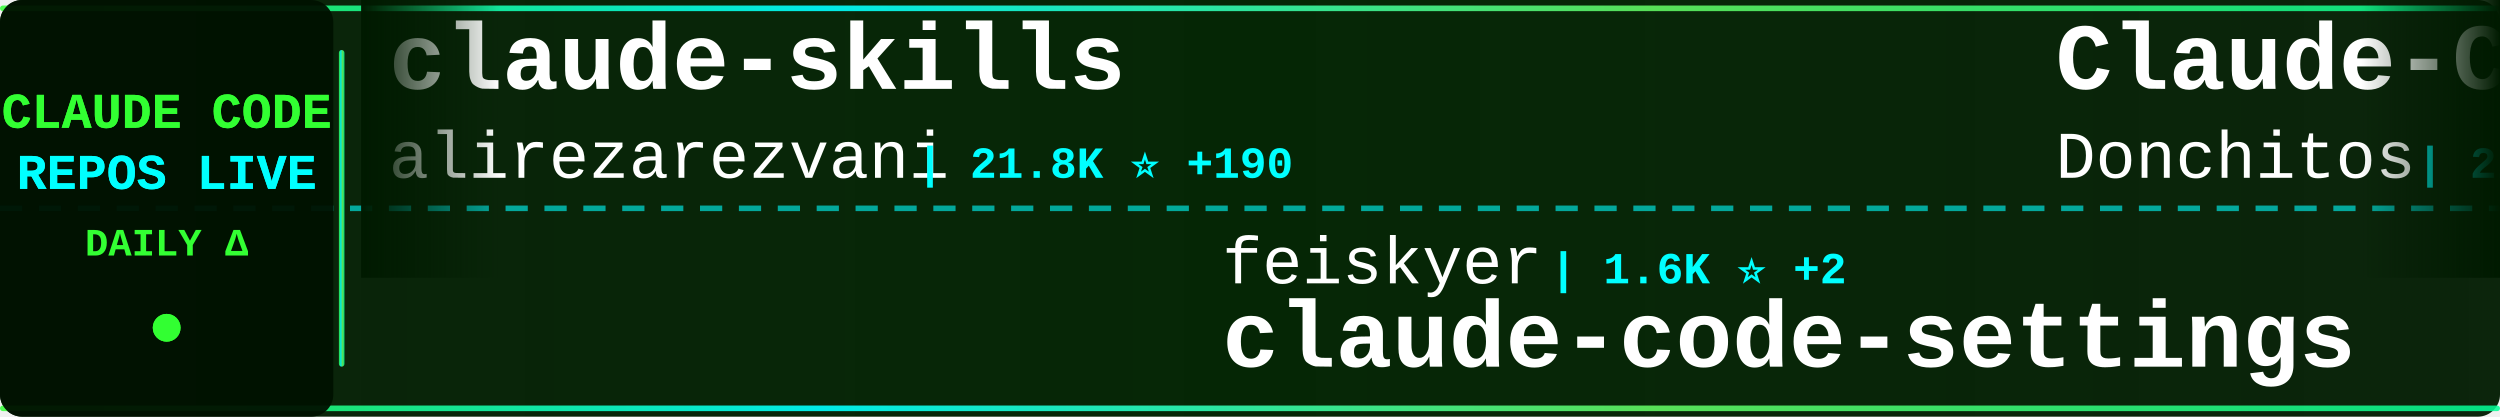
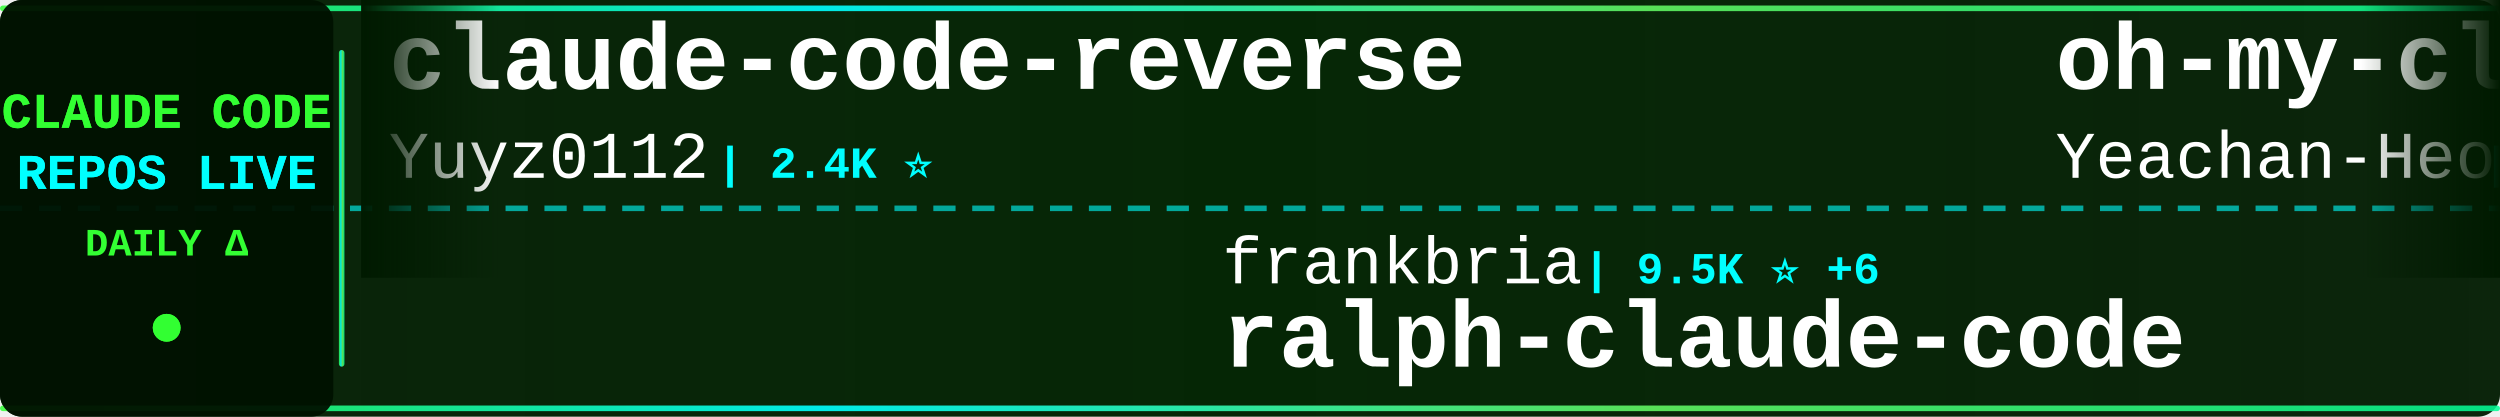
<svg xmlns="http://www.w3.org/2000/svg" width="900" height="150">
  <defs>
    <linearGradient id="tickerBg" x1="0%" y1="0%" x2="100%" y2="0%">
      <stop offset="0%" style="stop-color:#001a00;stop-opacity:0.95" />
      <stop offset="50%" style="stop-color:#002200;stop-opacity:0.98" />
      <stop offset="100%" style="stop-color:#001a00;stop-opacity:0.95" />
    </linearGradient>
    <linearGradient id="borderGrad" x1="0%" y1="0%" x2="100%" y2="0%">
      <stop offset="0%" style="stop-color:#33ff33;stop-opacity:0.85">
        <animate attributeName="stop-opacity" values="0.85;1;0.85" dur="2s" repeatCount="indefinite" />
      </stop>
      <stop offset="33%" style="stop-color:#00ffff;stop-opacity:0.9">
        <animate attributeName="stop-opacity" values="0.9;1;0.9" dur="2.2s" repeatCount="indefinite" />
      </stop>
      <stop offset="66%" style="stop-color:#66ff66;stop-opacity:0.85">
        <animate attributeName="stop-opacity" values="0.85;1;0.85" dur="1.8s" repeatCount="indefinite" />
      </stop>
      <stop offset="100%" style="stop-color:#00ff99;stop-opacity:0.85">
        <animate attributeName="stop-opacity" values="0.85;1;0.85" dur="2s" repeatCount="indefinite" />
      </stop>
    </linearGradient>
    <filter id="textGlow">
      <feGaussianBlur stdDeviation="0.1" result="coloredBlur" />
      <feMerge>
        <feMergeNode in="coloredBlur" />
        <feMergeNode in="SourceGraphic" />
      </feMerge>
    </filter>
    <filter id="metricGlow">
      <feGaussianBlur stdDeviation="0.2" result="coloredBlur" />
      <feMerge>
        <feMergeNode in="coloredBlur" />
        <feMergeNode in="SourceGraphic" />
      </feMerge>
    </filter>
    <linearGradient id="leftFade" x1="0%" y1="0%" x2="100%" y2="0%">
      <stop offset="0%" style="stop-color:#001a00;stop-opacity:1" />
      <stop offset="100%" style="stop-color:#001a00;stop-opacity:0" />
    </linearGradient>
    <linearGradient id="rightFade" x1="0%" y1="0%" x2="100%" y2="0%">
      <stop offset="0%" style="stop-color:#001a00;stop-opacity:0" />
      <stop offset="100%" style="stop-color:#001a00;stop-opacity:1" />
    </linearGradient>
  </defs>
  <rect width="900" height="150" fill="url(#tickerBg)" rx="8" />
  <rect x="0" y="2" width="900" height="2" fill="url(#borderGrad)" rx="1" />
  <rect x="0" y="146" width="900" height="2" fill="url(#borderGrad)" rx="1" />
  <line x1="0" y1="75" x2="900" y2="75" stroke="#00ffff" stroke-width="2" stroke-dasharray="8 6" opacity="0.6" />
  <rect x="0" y="0" width="120" height="150" fill="#001100" opacity="0.95" rx="8" />
  <text x="60" y="46" font-family="'Courier New', monospace" font-size="18" font-weight="bold" fill="#33ff33" text-anchor="middle" filter="url(#textGlow)">
    CLAUDE CODE
  </text>
  <text x="60" y="68" font-family="'Courier New', monospace" font-size="18" font-weight="bold" fill="#00ffff" text-anchor="middle" filter="url(#textGlow)">
    REPOS LIVE
  </text>
  <text x="60" y="92" font-family="'Courier New', monospace" font-size="14" font-weight="bold" fill="#33ff33" text-anchor="middle">
    DAILY Δ
  </text>
  <circle cx="60" cy="118" r="5" fill="#33ff33" filter="url(#metricGlow)">
    <animate attributeName="r" values="4;6;4" dur="1.5s" repeatCount="indefinite" />
    <animate attributeName="opacity" values="0.6;1;0.6" dur="1.5s" repeatCount="indefinite" />
  </circle>
  <rect x="122" y="18" width="2" height="114" fill="url(#borderGrad)" rx="1" />
  <clipPath id="tickerClip">
    <rect x="130" y="0" width="770" height="150" />
  </clipPath>
  <g clip-path="url(#tickerClip)">
    <g id="tickerItems">
      <animateTransform attributeName="transform" attributeType="XML" type="translate" from="0 0" to="-3000 0" dur="54s" repeatCount="indefinite" />
      <g transform="translate(0, 0)">
-         <text x="140" y="32" font-family="'Courier New', monospace" font-size="34" font-weight="bold" fill="#ffffff">claude-skills</text>
-         <text x="140" y="64" font-family="'Courier New', monospace" font-size="24" font-weight="normal" fill="#ffffff" opacity="1.0">alirezarezvani</text>
-         <text x="330" y="64" font-family="'Courier New', monospace" font-size="16" font-weight="bold" fill="#00ffff"> | 21.8K ⭐ +190</text>
+         <text x="140" y="32" font-family="'Courier New', monospace" font-size="34" font-weight="bold" fill="#ffffff">claude-code-reverse</text>
+         <text x="140" y="64" font-family="'Courier New', monospace" font-size="24" font-weight="normal" fill="#ffffff" opacity="1.0">Yuyz0112</text>
+         <text x="258" y="64" font-family="'Courier New', monospace" font-size="16" font-weight="bold" fill="#00ffff"> | 2.4K ⭐</text>
      </g>
      <g transform="translate(300, 0)">
-         <text x="140" y="102" font-family="'Courier New', monospace" font-size="24" font-weight="normal" fill="#ffffff" opacity="1.0">feiskyer</text>
-         <text x="258" y="102" font-family="'Courier New', monospace" font-size="16" font-weight="bold" fill="#00ffff"> | 1.6K ⭐ +2</text>
-         <text x="140" y="132" font-family="'Courier New', monospace" font-size="34" font-weight="bold" fill="#ffffff">claude-code-settings</text>
+         <text x="140" y="102" font-family="'Courier New', monospace" font-size="24" font-weight="normal" fill="#ffffff" opacity="1.0">frankbria</text>
+         <text x="270" y="102" font-family="'Courier New', monospace" font-size="16" font-weight="bold" fill="#00ffff"> | 9.5K ⭐ +6</text>
+         <text x="140" y="132" font-family="'Courier New', monospace" font-size="34" font-weight="bold" fill="#ffffff">ralph-claude-code</text>
      </g>
      <g transform="translate(600, 0)">
-         <text x="140" y="32" font-family="'Courier New', monospace" font-size="34" font-weight="bold" fill="#ffffff">Claude-Code-Game-Studios</text>
-         <text x="140" y="64" font-family="'Courier New', monospace" font-size="24" font-weight="normal" fill="#ffffff" opacity="1.0">Donchitos</text>
-         <text x="270" y="64" font-family="'Courier New', monospace" font-size="16" font-weight="bold" fill="#00ffff"> | 22.8K ⭐ +45</text>
+         <text x="140" y="32" font-family="'Courier New', monospace" font-size="34" font-weight="bold" fill="#ffffff">oh-my-claudecode</text>
+         <text x="140" y="64" font-family="'Courier New', monospace" font-size="24" font-weight="normal" fill="#ffffff" opacity="1.0">Yeachan-Heo</text>
+         <text x="294" y="64" font-family="'Courier New', monospace" font-size="16" font-weight="bold" fill="#00ffff"> | 37.6K ⭐ +54</text>
      </g>
      <g transform="translate(900, 0)">
-         <text x="140" y="102" font-family="'Courier New', monospace" font-size="24" font-weight="normal" fill="#ffffff" opacity="1.0">LING71671</text>
-         <text x="270" y="102" font-family="'Courier New', monospace" font-size="16" font-weight="bold" fill="#00ffff"> | 912 ⭐ +1</text>
-         <text x="140" y="132" font-family="'Courier New', monospace" font-size="34" font-weight="bold" fill="#ffffff">Open-ClaudeCode</text>
+         <text x="140" y="102" font-family="'Courier New', monospace" font-size="24" font-weight="normal" fill="#ffffff" opacity="1.0">ChrisWiles</text>
+         <text x="282" y="102" font-family="'Courier New', monospace" font-size="16" font-weight="bold" fill="#00ffff"> | 6.0K ⭐ +3</text>
+         <text x="140" y="132" font-family="'Courier New', monospace" font-size="34" font-weight="bold" fill="#ffffff">claude-code-showcase</text>
      </g>
      <g transform="translate(1200, 0)">
-         <text x="140" y="32" font-family="'Courier New', monospace" font-size="34" font-weight="bold" fill="#ffffff">free-claude-code</text>
-         <text x="140" y="64" font-family="'Courier New', monospace" font-size="24" font-weight="normal" fill="#ffffff" opacity="1.0">Alishahryar1</text>
-         <text x="306" y="64" font-family="'Courier New', monospace" font-size="16" font-weight="bold" fill="#00ffff"> | 39.3K ⭐ +183</text>
+         <text x="140" y="32" font-family="'Courier New', monospace" font-size="34" font-weight="bold" fill="#ffffff">claude-code-analysis</text>
+         <text x="140" y="64" font-family="'Courier New', monospace" font-size="24" font-weight="normal" fill="#ffffff" opacity="1.0">liuup</text>
+         <text x="222" y="64" font-family="'Courier New', monospace" font-size="16" font-weight="bold" fill="#00ffff"> | 3.5K ⭐ +13</text>
      </g>
      <g transform="translate(1500, 0)">
-         <text x="140" y="102" font-family="'Courier New', monospace" font-size="24" font-weight="normal" fill="#ffffff" opacity="1.0">Piebald-AI</text>
-         <text x="282" y="102" font-family="'Courier New', monospace" font-size="16" font-weight="bold" fill="#00ffff"> | 11.7K ⭐ +35</text>
-         <text x="140" y="132" font-family="'Courier New', monospace" font-size="34" font-weight="bold" fill="#ffffff">claude-code-system-promp...</text>
+         <text x="140" y="102" font-family="'Courier New', monospace" font-size="24" font-weight="normal" fill="#ffffff" opacity="1.0">RichardAtCT</text>
+         <text x="294" y="102" font-family="'Courier New', monospace" font-size="16" font-weight="bold" fill="#00ffff"> | 2.7K ⭐ +1</text>
+         <text x="140" y="132" font-family="'Courier New', monospace" font-size="34" font-weight="bold" fill="#ffffff">claude-code-telegram</text>
      </g>
      <g transform="translate(1800, 0)">
-         <text x="140" y="32" font-family="'Courier New', monospace" font-size="34" font-weight="bold" fill="#ffffff">andrej-karpathy-skills</text>
-         <text x="140" y="64" font-family="'Courier New', monospace" font-size="24" font-weight="normal" fill="#ffffff" opacity="1.0">multica-ai</text>
-         <text x="282" y="64" font-family="'Courier New', monospace" font-size="16" font-weight="bold" fill="#00ffff"> | 189.9K ⭐ +495</text>
+         <text x="140" y="32" font-family="'Courier New', monospace" font-size="34" font-weight="bold" fill="#ffffff">claude-coder</text>
+         <text x="140" y="64" font-family="'Courier New', monospace" font-size="24" font-weight="normal" fill="#ffffff" opacity="1.0">kodu-ai</text>
+         <text x="246" y="64" font-family="'Courier New', monospace" font-size="16" font-weight="bold" fill="#00ffff"> | 5.3K ⭐</text>
      </g>
      <g transform="translate(2100, 0)">
-         <text x="140" y="102" font-family="'Courier New', monospace" font-size="24" font-weight="normal" fill="#ffffff" opacity="1.0">pedrohcgs</text>
-         <text x="270" y="102" font-family="'Courier New', monospace" font-size="16" font-weight="bold" fill="#00ffff"> | 1.4K ⭐ +6</text>
-         <text x="140" y="132" font-family="'Courier New', monospace" font-size="34" font-weight="bold" fill="#ffffff">claude-code-my-workflow</text>
+         <text x="140" y="102" font-family="'Courier New', monospace" font-size="24" font-weight="normal" fill="#ffffff" opacity="1.0">ding113</text>
+         <text x="246" y="102" font-family="'Courier New', monospace" font-size="16" font-weight="bold" fill="#00ffff"> | 3.2K ⭐ +3</text>
+         <text x="140" y="132" font-family="'Courier New', monospace" font-size="34" font-weight="bold" fill="#ffffff">claude-code-hub</text>
      </g>
      <g transform="translate(2400, 0)">
-         <text x="140" y="32" font-family="'Courier New', monospace" font-size="34" font-weight="bold" fill="#ffffff">claude-code-source</text>
-         <text x="140" y="64" font-family="'Courier New', monospace" font-size="24" font-weight="normal" fill="#ffffff" opacity="1.0">JrCx7scC</text>
-         <text x="258" y="64" font-family="'Courier New', monospace" font-size="16" font-weight="bold" fill="#00ffff"> | 371 ⭐</text>
+         <text x="140" y="32" font-family="'Courier New', monospace" font-size="34" font-weight="bold" fill="#ffffff">awesome-claude-code</text>
+         <text x="140" y="64" font-family="'Courier New', monospace" font-size="24" font-weight="normal" fill="#ffffff" opacity="1.0">jqueryscript</text>
+         <text x="306" y="64" font-family="'Courier New', monospace" font-size="16" font-weight="bold" fill="#00ffff"> | 460 ⭐ +1</text>
      </g>
      <g transform="translate(2700, 0)">
-         <text x="140" y="102" font-family="'Courier New', monospace" font-size="24" font-weight="normal" fill="#ffffff" opacity="1.0">shareAI-lab</text>
-         <text x="294" y="102" font-family="'Courier New', monospace" font-size="16" font-weight="bold" fill="#00ffff"> | 70.5K ⭐ +132</text>
-         <text x="140" y="132" font-family="'Courier New', monospace" font-size="34" font-weight="bold" fill="#ffffff">learn-claude-code</text>
+         <text x="140" y="102" font-family="'Courier New', monospace" font-size="24" font-weight="normal" fill="#ffffff" opacity="1.0">centminmod</text>
+         <text x="282" y="102" font-family="'Courier New', monospace" font-size="16" font-weight="bold" fill="#00ffff"> | 2.5K ⭐ +1</text>
+         <text x="140" y="132" font-family="'Courier New', monospace" font-size="34" font-weight="bold" fill="#ffffff">my-claude-code-setup</text>
      </g>
      <g transform="translate(3000, 0)">
-         <text x="140" y="32" font-family="'Courier New', monospace" font-size="34" font-weight="bold" fill="#ffffff">claude-skills</text>
-         <text x="140" y="64" font-family="'Courier New', monospace" font-size="24" font-weight="normal" fill="#ffffff" opacity="1.0">alirezarezvani</text>
-         <text x="330" y="64" font-family="'Courier New', monospace" font-size="16" font-weight="bold" fill="#00ffff"> | 21.8K ⭐ +190</text>
+         <text x="140" y="32" font-family="'Courier New', monospace" font-size="34" font-weight="bold" fill="#ffffff">claude-code-reverse</text>
+         <text x="140" y="64" font-family="'Courier New', monospace" font-size="24" font-weight="normal" fill="#ffffff" opacity="1.0">Yuyz0112</text>
+         <text x="258" y="64" font-family="'Courier New', monospace" font-size="16" font-weight="bold" fill="#00ffff"> | 2.4K ⭐</text>
      </g>
      <g transform="translate(3300, 0)">
-         <text x="140" y="102" font-family="'Courier New', monospace" font-size="24" font-weight="normal" fill="#ffffff" opacity="1.0">feiskyer</text>
-         <text x="258" y="102" font-family="'Courier New', monospace" font-size="16" font-weight="bold" fill="#00ffff"> | 1.6K ⭐ +2</text>
-         <text x="140" y="132" font-family="'Courier New', monospace" font-size="34" font-weight="bold" fill="#ffffff">claude-code-settings</text>
+         <text x="140" y="102" font-family="'Courier New', monospace" font-size="24" font-weight="normal" fill="#ffffff" opacity="1.0">frankbria</text>
+         <text x="270" y="102" font-family="'Courier New', monospace" font-size="16" font-weight="bold" fill="#00ffff"> | 9.5K ⭐ +6</text>
+         <text x="140" y="132" font-family="'Courier New', monospace" font-size="34" font-weight="bold" fill="#ffffff">ralph-claude-code</text>
      </g>
      <g transform="translate(3600, 0)">
-         <text x="140" y="32" font-family="'Courier New', monospace" font-size="34" font-weight="bold" fill="#ffffff">Claude-Code-Game-Studios</text>
-         <text x="140" y="64" font-family="'Courier New', monospace" font-size="24" font-weight="normal" fill="#ffffff" opacity="1.0">Donchitos</text>
-         <text x="270" y="64" font-family="'Courier New', monospace" font-size="16" font-weight="bold" fill="#00ffff"> | 22.8K ⭐ +45</text>
+         <text x="140" y="32" font-family="'Courier New', monospace" font-size="34" font-weight="bold" fill="#ffffff">oh-my-claudecode</text>
+         <text x="140" y="64" font-family="'Courier New', monospace" font-size="24" font-weight="normal" fill="#ffffff" opacity="1.0">Yeachan-Heo</text>
+         <text x="294" y="64" font-family="'Courier New', monospace" font-size="16" font-weight="bold" fill="#00ffff"> | 37.6K ⭐ +54</text>
      </g>
      <g transform="translate(3900, 0)">
-         <text x="140" y="102" font-family="'Courier New', monospace" font-size="24" font-weight="normal" fill="#ffffff" opacity="1.0">LING71671</text>
-         <text x="270" y="102" font-family="'Courier New', monospace" font-size="16" font-weight="bold" fill="#00ffff"> | 912 ⭐ +1</text>
-         <text x="140" y="132" font-family="'Courier New', monospace" font-size="34" font-weight="bold" fill="#ffffff">Open-ClaudeCode</text>
+         <text x="140" y="102" font-family="'Courier New', monospace" font-size="24" font-weight="normal" fill="#ffffff" opacity="1.0">ChrisWiles</text>
+         <text x="282" y="102" font-family="'Courier New', monospace" font-size="16" font-weight="bold" fill="#00ffff"> | 6.0K ⭐ +3</text>
+         <text x="140" y="132" font-family="'Courier New', monospace" font-size="34" font-weight="bold" fill="#ffffff">claude-code-showcase</text>
      </g>
    </g>
  </g>
  <rect x="130" y="0" width="50" height="100" fill="url(#leftFade)" />
  <rect x="850" y="0" width="50" height="100" fill="url(#rightFade)" />
</svg>
